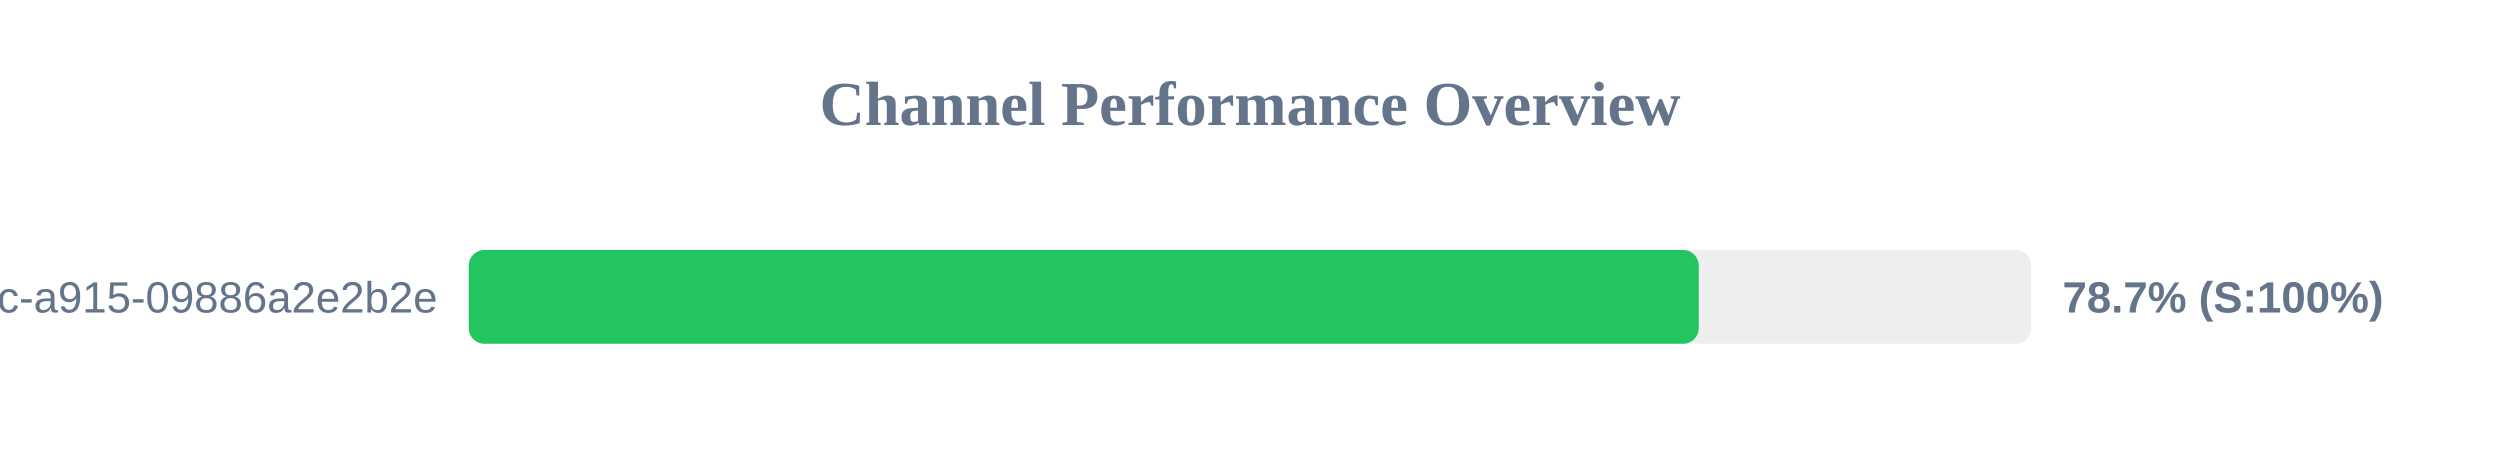
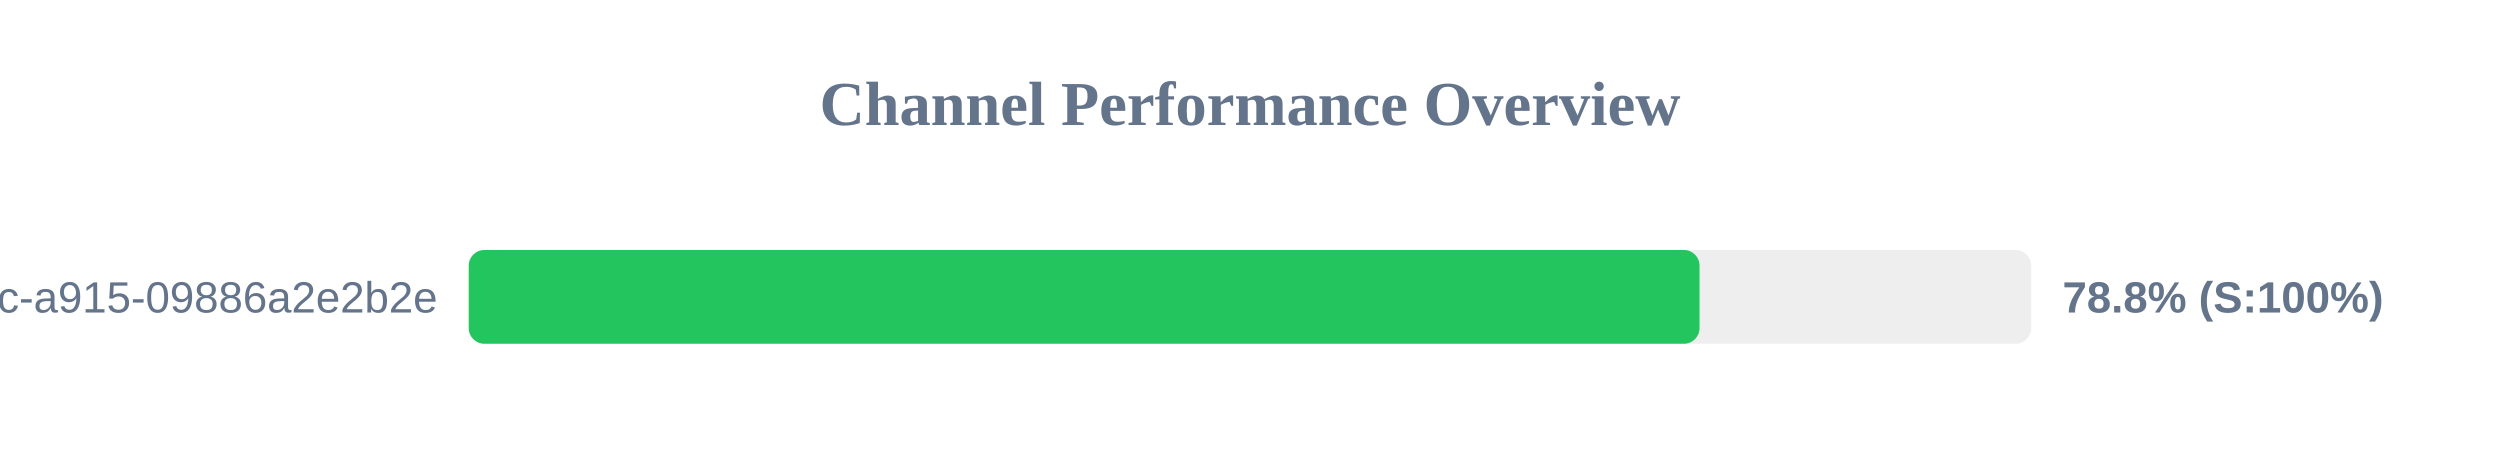
<svg xmlns="http://www.w3.org/2000/svg" width="800" height="150" version="1.1">
  <style>
        .row { font: 14px Arial; fill: #64748b; }
        .score { font: bold 14px Arial; fill: #64748b; }
    </style>
  <text x="400" y="40" text-anchor="middle" font-size="20px" font-weight="bold" fill="#64748b">Channel Performance Overview</text>
  <rect x="150" y="80" width="500" height="30" fill="#eee" rx="5" />
-   <rect x="150" y="80" width="393.6" height="30" fill="#22c55e" rx="5" />
+   <rect x="150" y="80" width="393.85" height="30" fill="#22c55e" rx="5" />
  <text x="140" y="100" text-anchor="end" class="row">?uuid=52816135-d3bc-46bc-a915-09886a2e2b2e</text>
-   <text x="660" y="100" text-anchor="start" class="score">78.7% (S:100%)</text>
+   <text x="660" y="100" text-anchor="start" class="score">78.8% (S:100%)</text>
</svg>
